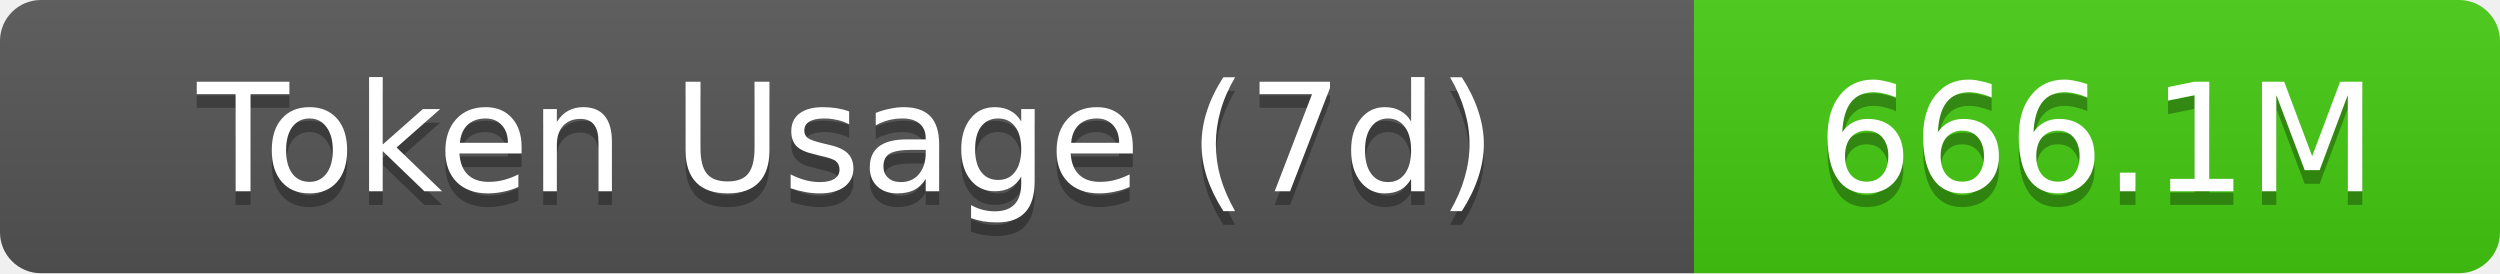
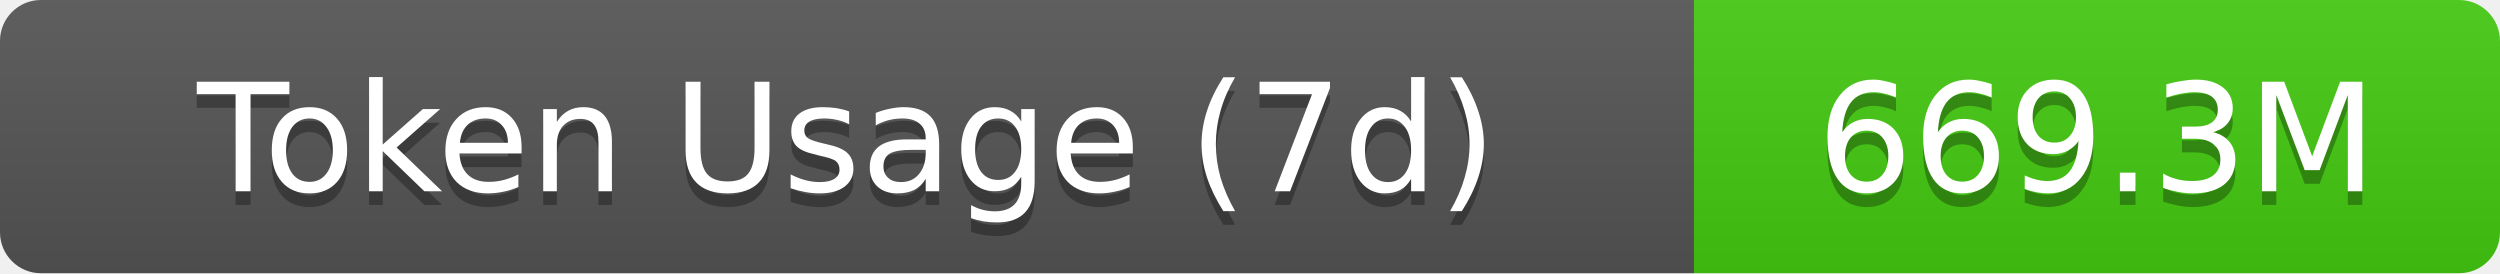
- <svg xmlns="http://www.w3.org/2000/svg" width="183" height="20" role="img" aria-label="Token Usage (7d): 666.1M">
+ <svg xmlns="http://www.w3.org/2000/svg" width="183" height="20" role="img" aria-label="Token Usage (7d): 669.3M">
  <linearGradient id="s" x2="0" y2="100%">
    <stop offset="0" stop-color="#bbb" stop-opacity=".1" />
    <stop offset="1" stop-opacity=".1" />
  </linearGradient>
  <clipPath id="r">
    <rect width="183" height="20" rx="3" fill="#fff" />
  </clipPath>
  <g clip-path="url(#r)">
    <rect width="124" height="20" fill="#555" />
    <rect x="124" width="59" height="20" fill="#4c1" />
    <rect width="183" height="20" fill="url(#s)" />
  </g>
  <g fill="#fff" text-anchor="middle" font-family="Verdana,Geneva,DejaVu Sans,sans-serif" text-rendering="geometricPrecision" font-size="11">
    <text aria-hidden="true" x="62" y="15" fill="#010101" fill-opacity=".3">Token Usage (7d)</text>
    <text x="62" y="14">Token Usage (7d)</text>
-     <text aria-hidden="true" x="153.5" y="15" fill="#010101" fill-opacity=".3">666.1M</text>
-     <text x="153.5" y="14">666.1M</text>
+     <text aria-hidden="true" x="153.5" y="15" fill="#010101" fill-opacity=".3">669.3M</text>
+     <text x="153.5" y="14">669.3M</text>
  </g>
</svg>
